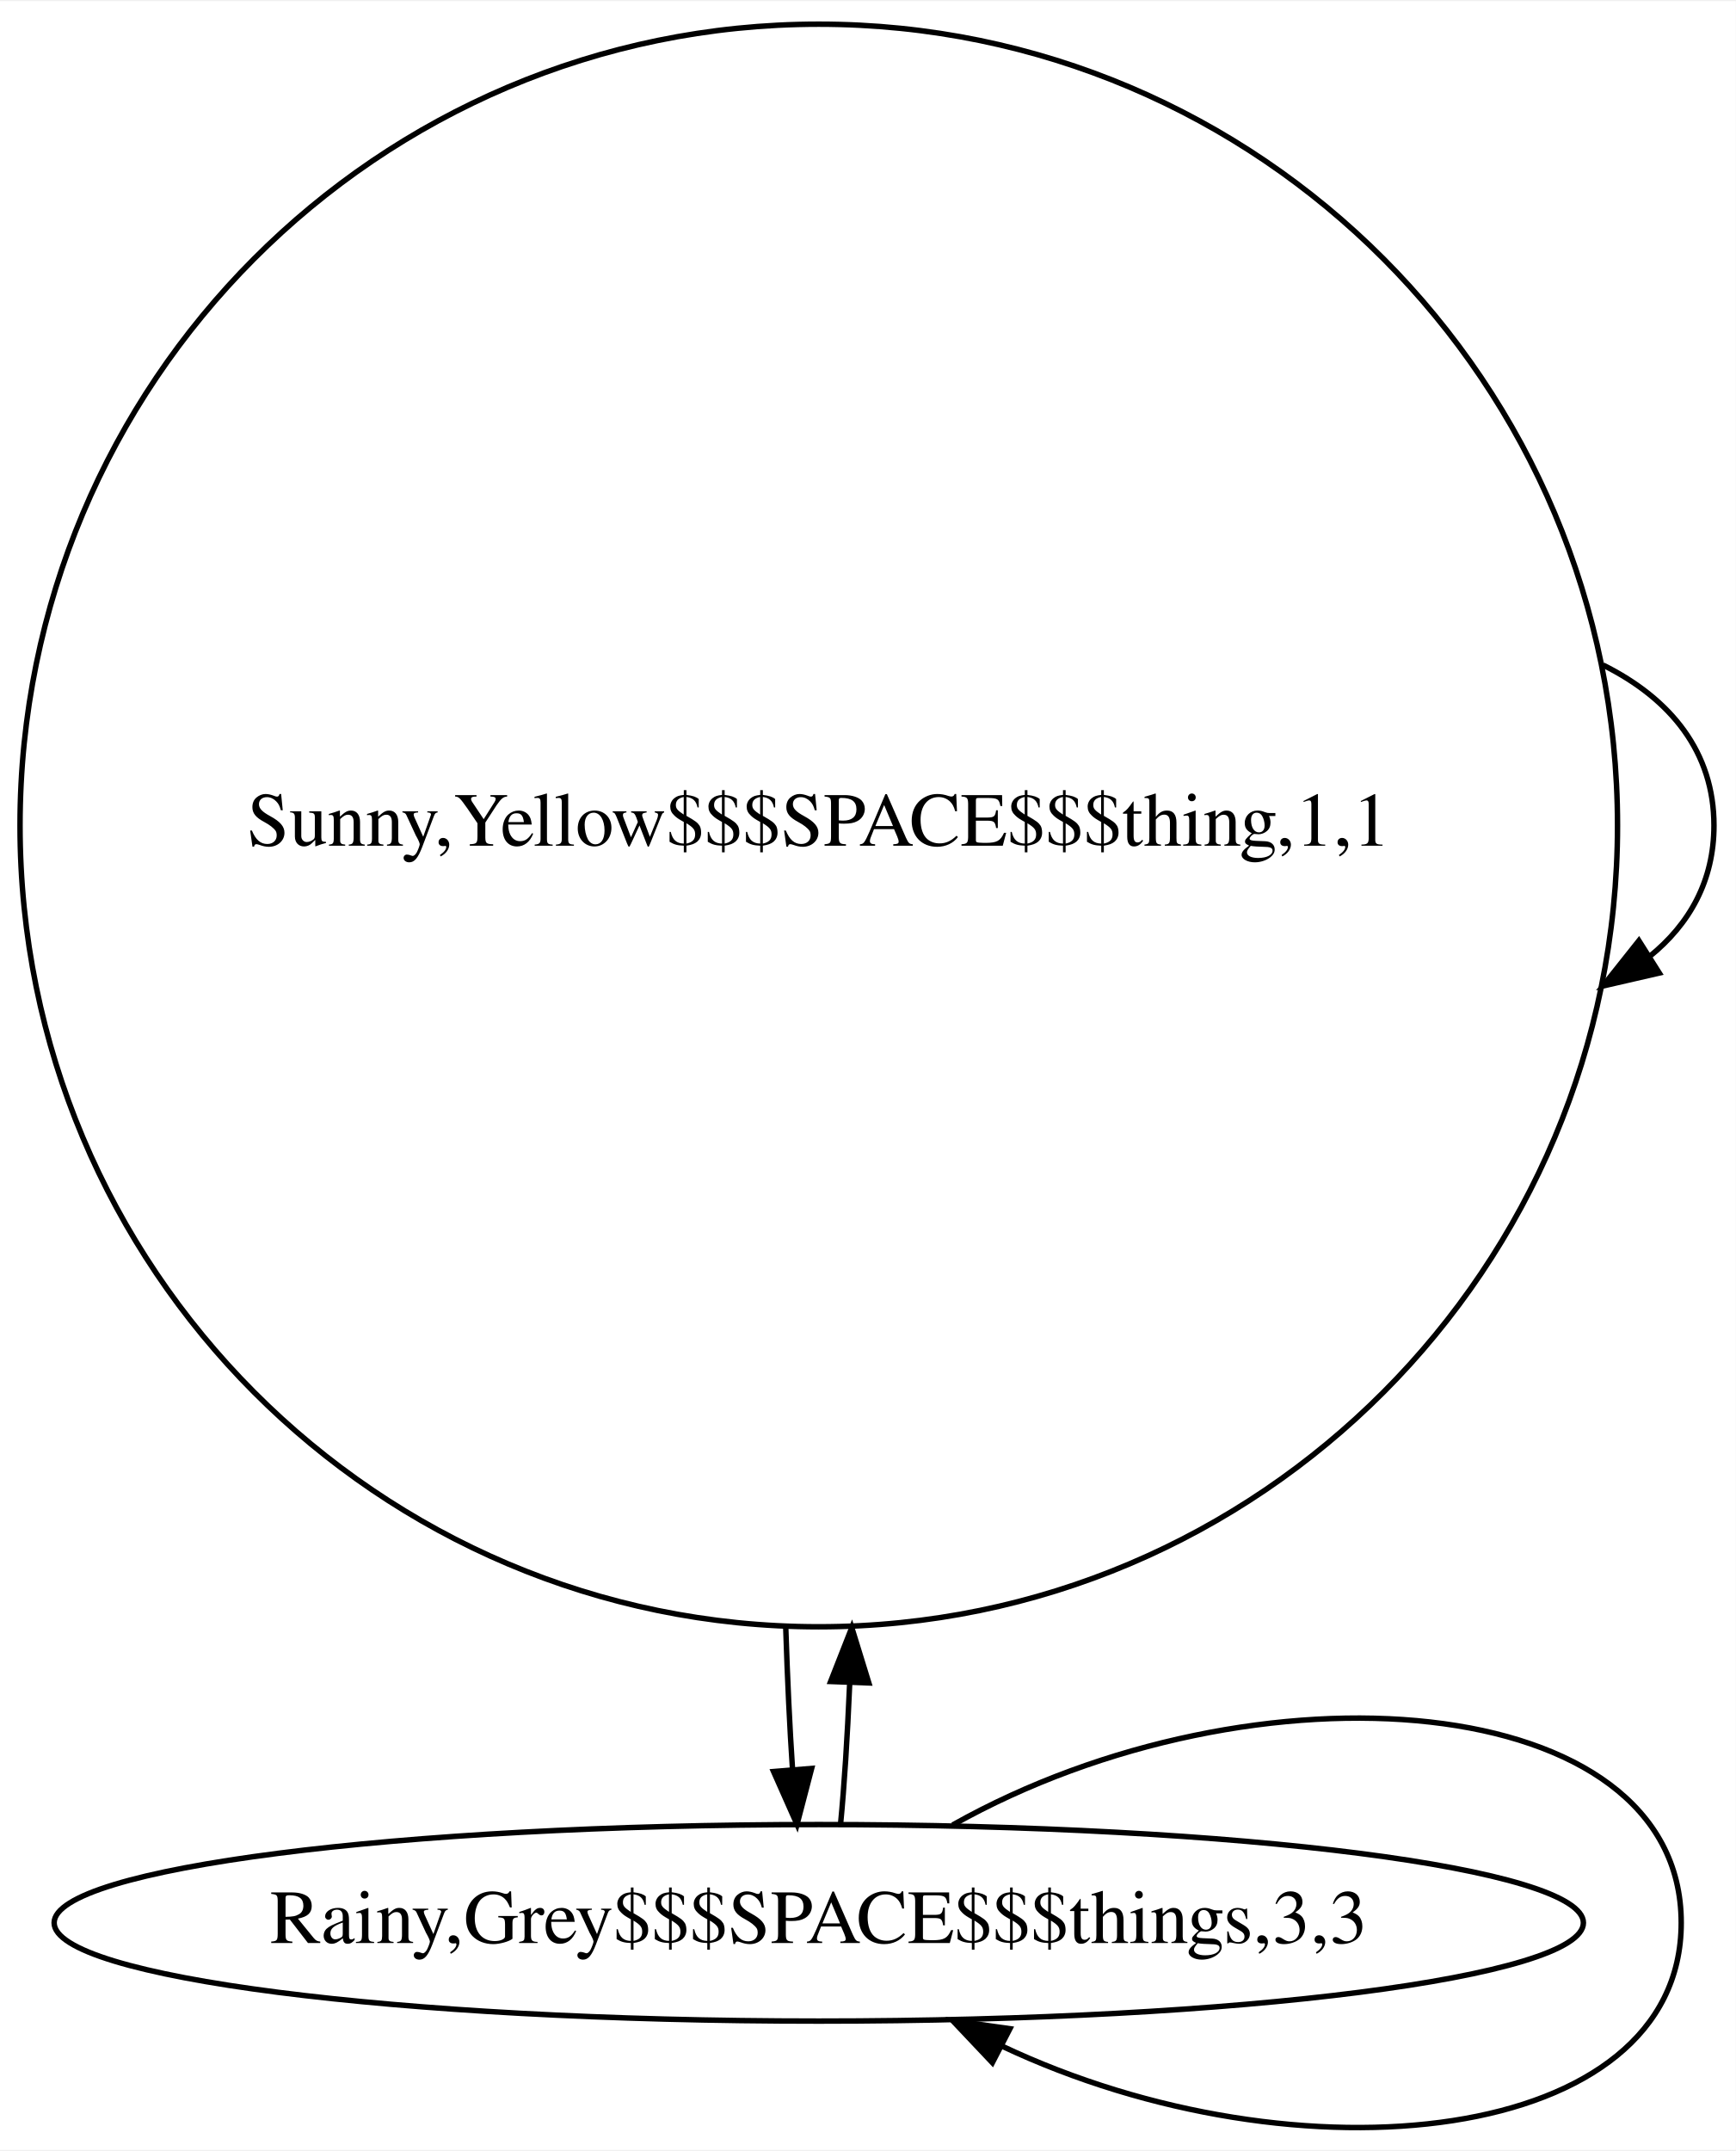
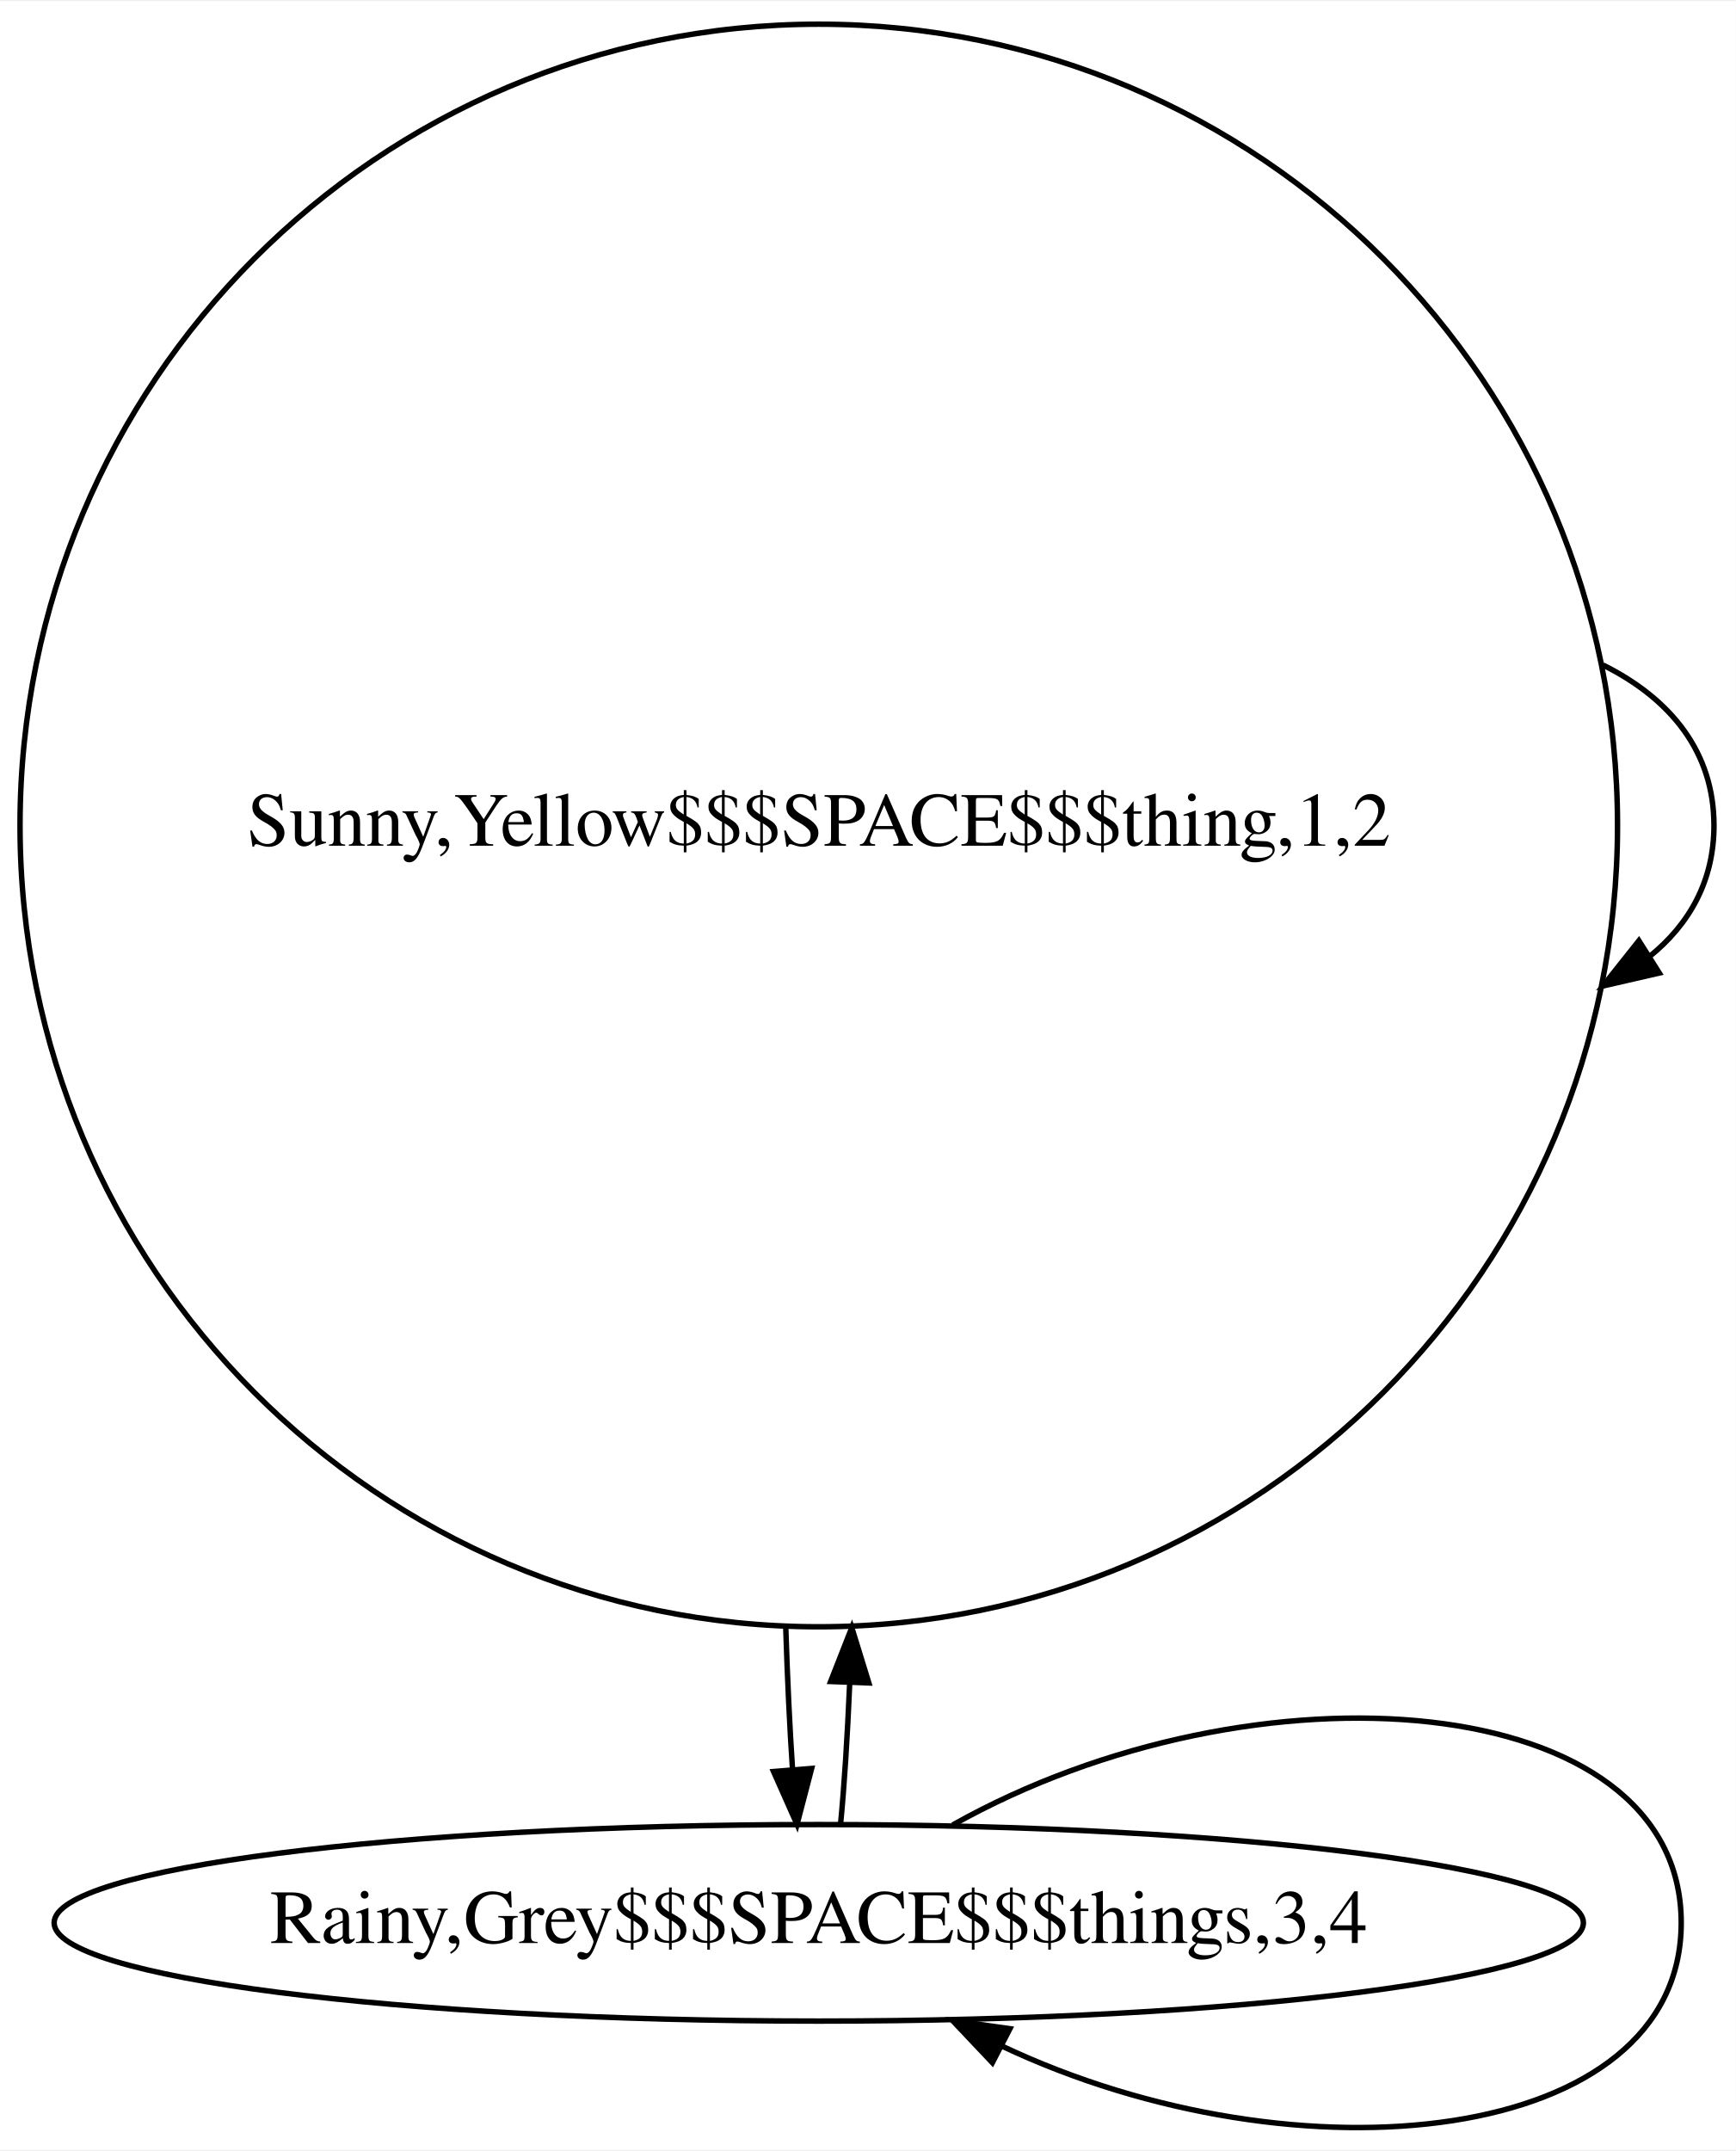
<svg xmlns="http://www.w3.org/2000/svg" width="318pt" height="394pt" viewBox="0.00 0.00 318.00 393.59">
  <g id="graph0" class="graph" transform="scale(1 1) rotate(0) translate(4 389.587)">
    <polygon fill="white" stroke="none" points="-4,4 -4,-389.587 314,-389.587 314,4 -4,4" />
    <g id="node1" class="node">
      <ellipse fill="none" stroke="black" cx="146" cy="-238.587" rx="146.331" ry="146.774" />
-       <text text-anchor="middle" x="146" y="-234.887" font-family="Times,serif" font-size="14.00">Sunny,Yellow$$$SPACE$$$thing,1,1</text>
+       <text text-anchor="middle" x="146" y="-234.887" font-family="Times,serif" font-size="14.00">Sunny,Yellow$$$SPACE$$$thing,1,2</text>
    </g>
    <g id="edge1" class="edge">
      <path fill="none" stroke="black" d="M289.658,-267.984C302.172,-261.764 310,-251.965 310,-238.587 310,-228.552 305.597,-220.532 298.116,-214.525" />
      <polygon fill="black" stroke="black" points="299.983,-211.565 289.658,-209.19 296.248,-217.485 299.983,-211.565" />
    </g>
    <g id="node2" class="node">
      <ellipse fill="none" stroke="black" cx="146" cy="-37.587" rx="140.082" ry="18" />
-       <text text-anchor="middle" x="146" y="-33.887" font-family="Times,serif" font-size="14.00">Rainy,Grey$$$SPACE$$$things,3,3</text>
+       <text text-anchor="middle" x="146" y="-33.887" font-family="Times,serif" font-size="14.00">Rainy,Grey$$$SPACE$$$things,3,4</text>
    </g>
    <g id="edge2" class="edge">
      <path fill="none" stroke="black" d="M139.951,-91.653C140.261,-82.137 140.673,-73.352 141.187,-65.78" />
      <polygon fill="black" stroke="black" points="144.692,-65.863 142.014,-55.612 137.715,-65.296 144.692,-65.863" />
    </g>
    <g id="edge3" class="edge">
      <path fill="none" stroke="black" d="M149.986,-55.612C150.672,-62.611 151.23,-71.418 151.661,-81.359" />
      <polygon fill="black" stroke="black" points="148.175,-81.793 152.049,-91.653 155.17,-81.529 148.175,-81.793" />
    </g>
    <g id="edge4" class="edge">
      <path fill="none" stroke="black" d="M170.527,-55.503C225.855,-86.625 304,-80.653 304,-37.587 304,3.209 233.879,10.719 179.456,-15.056" />
      <polygon fill="black" stroke="black" points="177.804,-11.97 170.527,-19.67 181.018,-18.189 177.804,-11.97" />
    </g>
  </g>
</svg>
